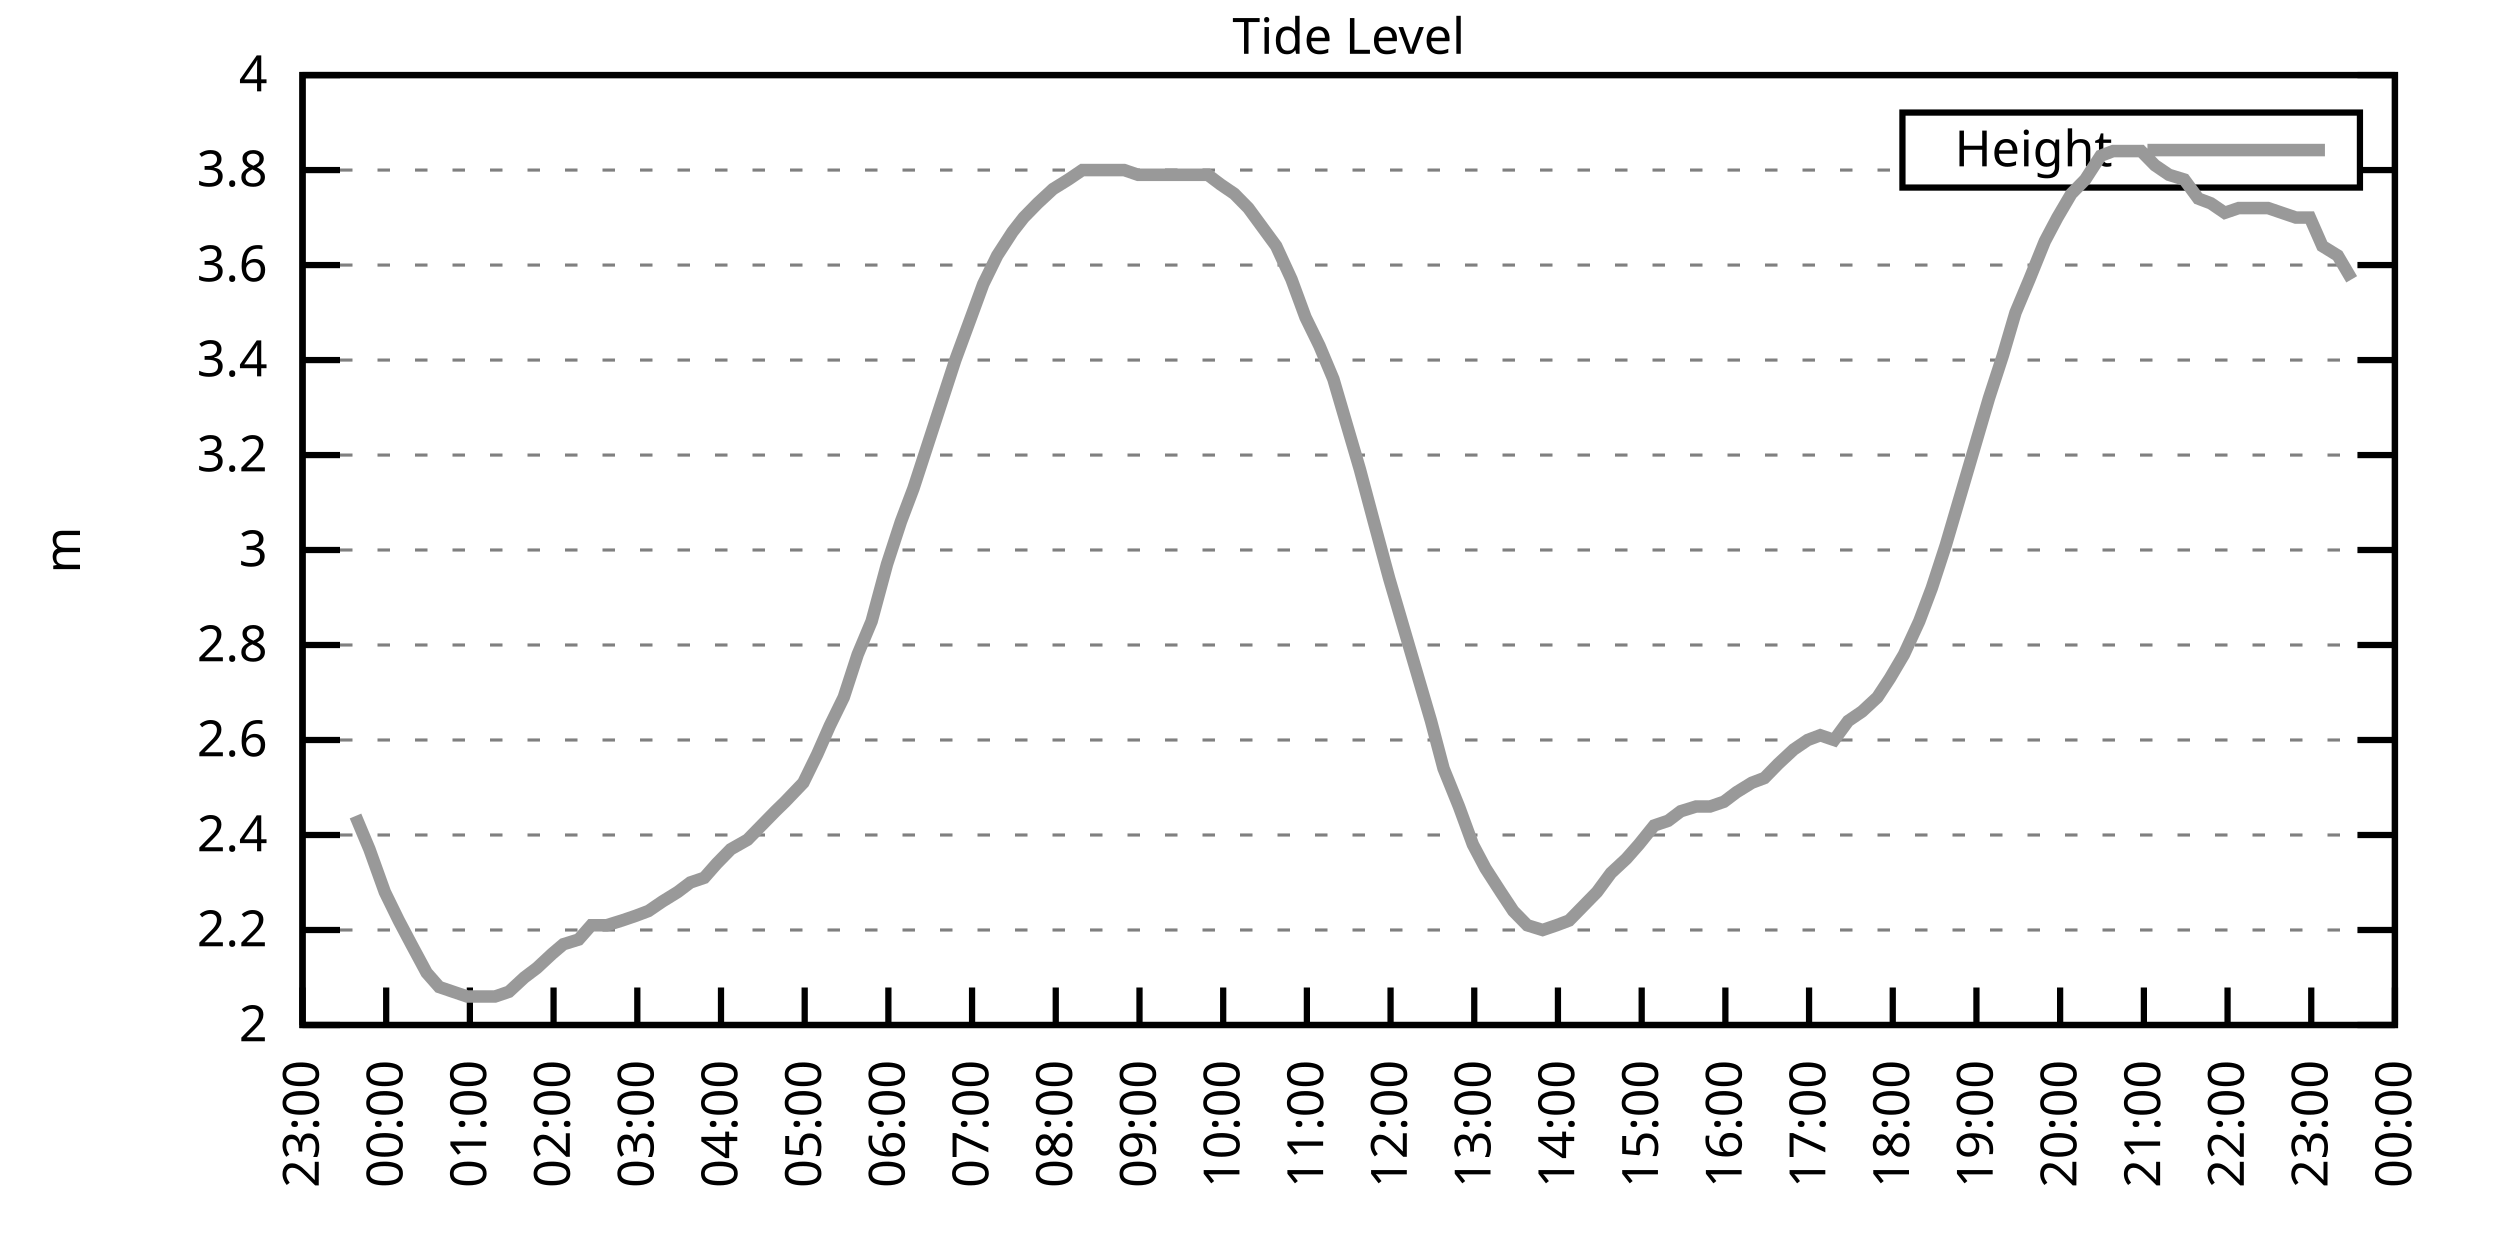
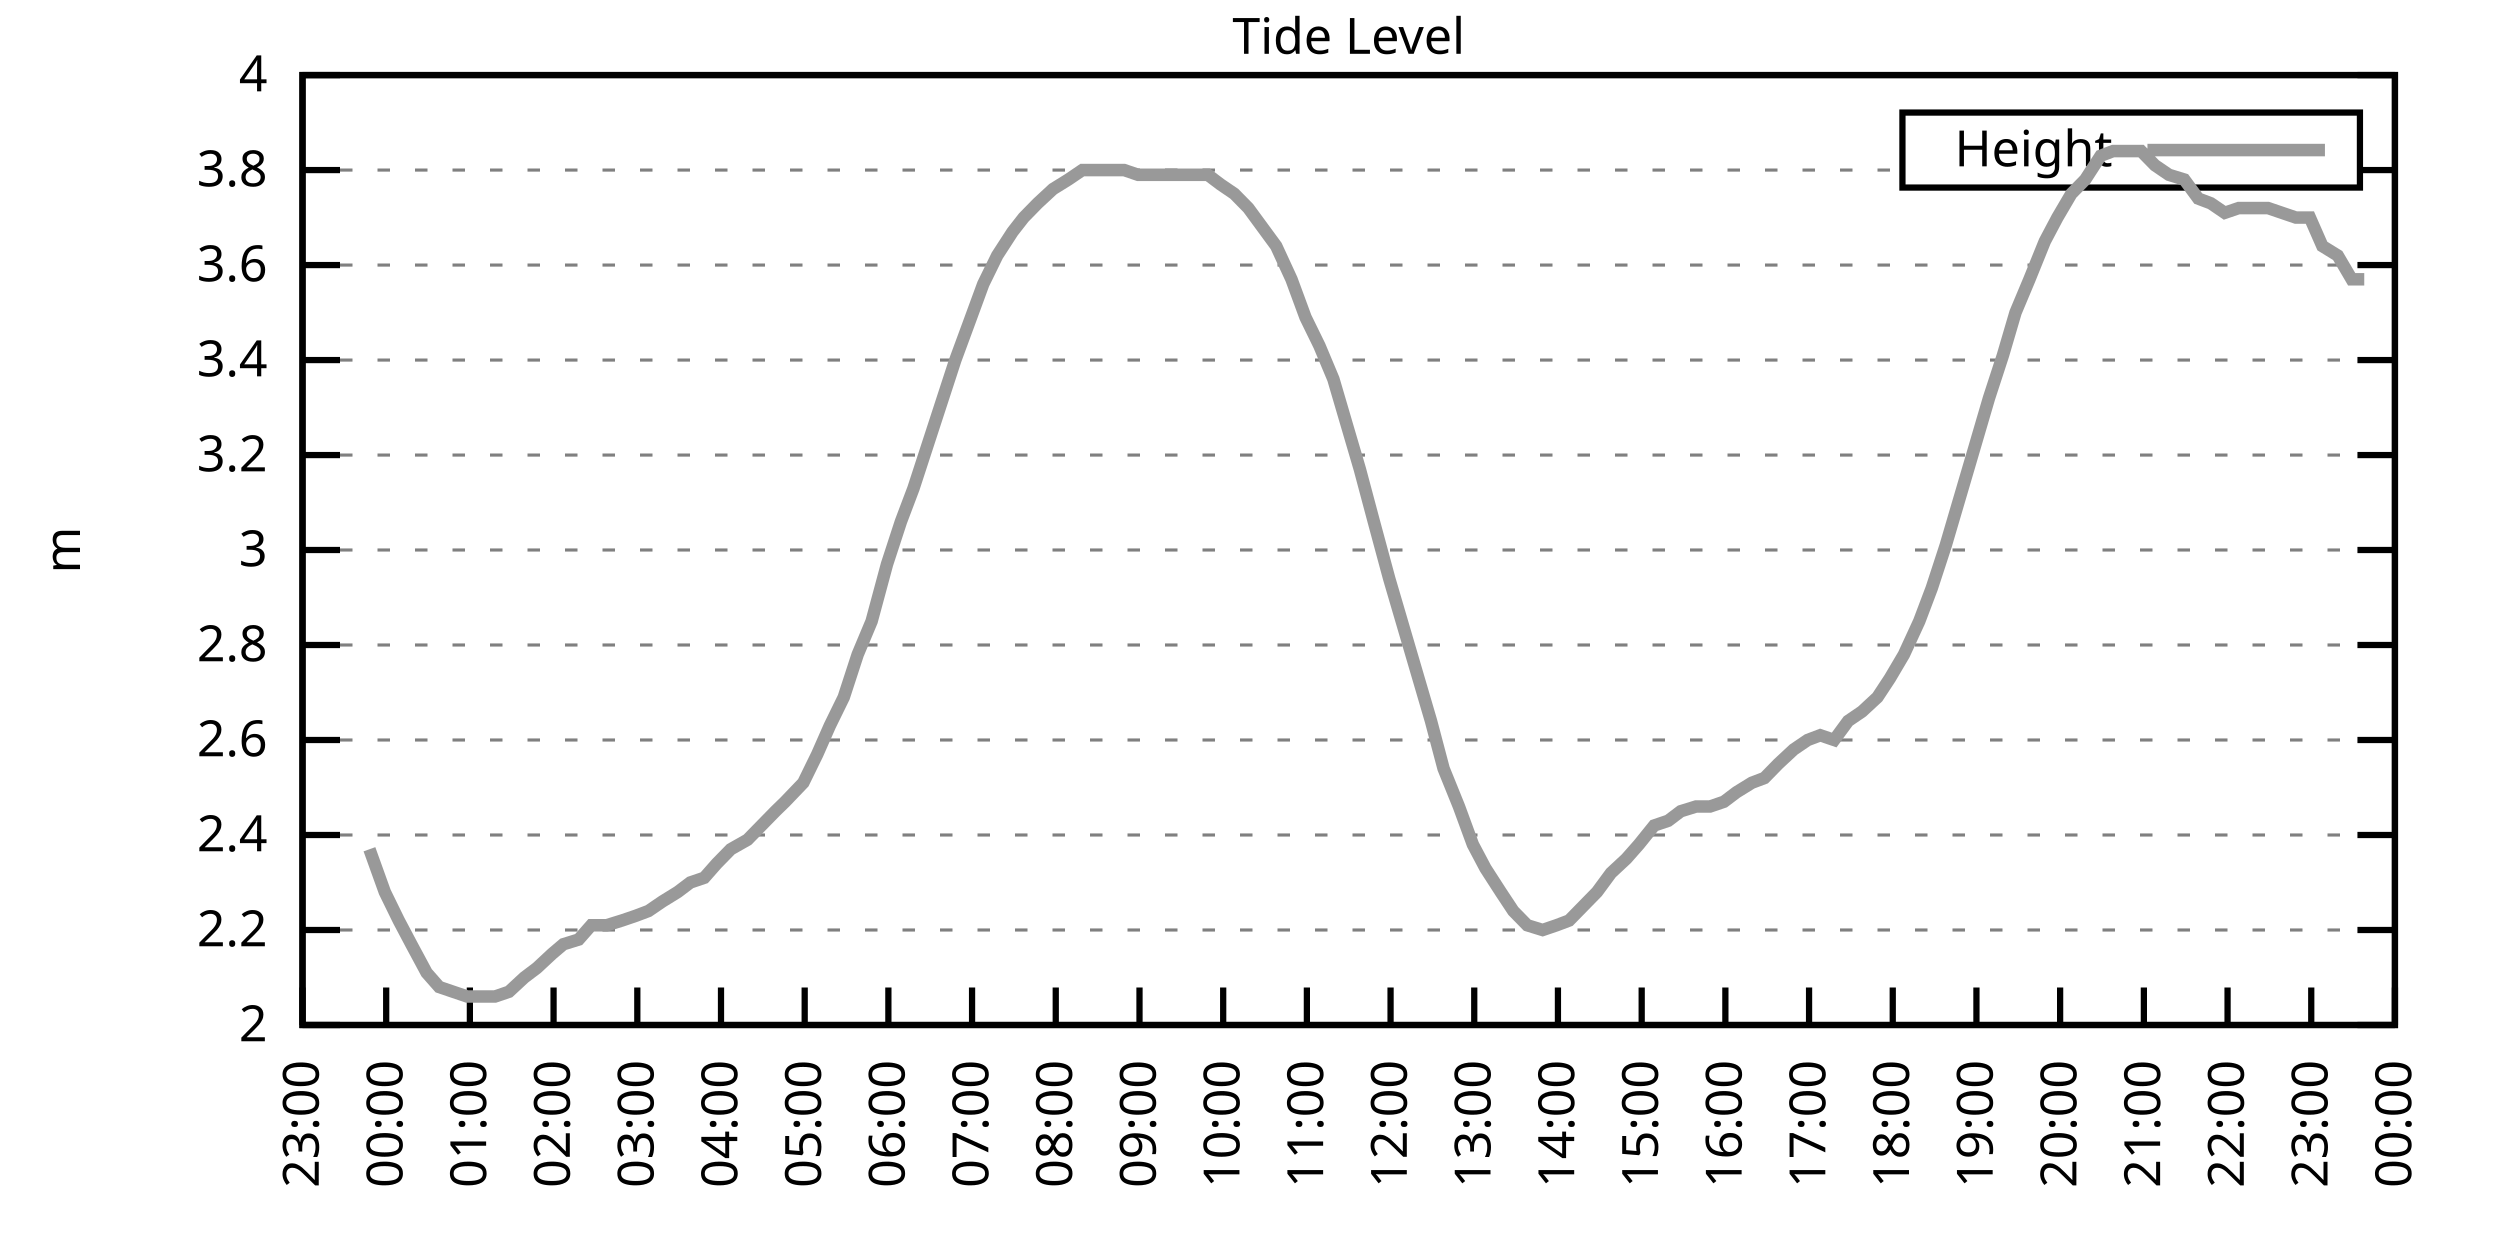
<svg xmlns="http://www.w3.org/2000/svg" xmlns:xlink="http://www.w3.org/1999/xlink" width="400" height="200" viewBox="0 0 400 200">
  <g id="gnuplot_canvas">
    <rect x="0" y="0" width="400" height="200" fill="none" />
    <defs>
      <circle id="gpDot" r="0.5" stroke-width="0.5" stroke="currentColor" />
      <path id="gpPt0" stroke-width="0.333" stroke="currentColor" d="M-1,0 h2 M0,-1 v2" />
      <path id="gpPt1" stroke-width="0.333" stroke="currentColor" d="M-1,-1 L1,1 M1,-1 L-1,1" />
      <path id="gpPt2" stroke-width="0.333" stroke="currentColor" d="M-1,0 L1,0 M0,-1 L0,1 M-1,-1 L1,1 M-1,1 L1,-1" />
      <rect id="gpPt3" stroke-width="0.333" stroke="currentColor" x="-1" y="-1" width="2" height="2" />
      <rect id="gpPt4" stroke-width="0.333" stroke="currentColor" fill="currentColor" x="-1" y="-1" width="2" height="2" />
      <circle id="gpPt5" stroke-width="0.333" stroke="currentColor" cx="0" cy="0" r="1" />
      <use xlink:href="#gpPt5" id="gpPt6" fill="currentColor" stroke="none" />
      <path id="gpPt7" stroke-width="0.333" stroke="currentColor" d="M0,-1.33 L-1.33,0.67 L1.33,0.67 z" />
      <use xlink:href="#gpPt7" id="gpPt8" fill="currentColor" stroke="none" />
      <use xlink:href="#gpPt7" id="gpPt9" stroke="currentColor" transform="rotate(180)" />
      <use xlink:href="#gpPt9" id="gpPt10" fill="currentColor" stroke="none" />
      <use xlink:href="#gpPt3" id="gpPt11" stroke="currentColor" transform="rotate(45)" />
      <use xlink:href="#gpPt11" id="gpPt12" fill="currentColor" stroke="none" />
      <path id="gpPt13" stroke-width="0.333" stroke="currentColor" d="M0,1.330 L1.265,0.411 L0.782,-1.067 L-0.782,-1.076 L-1.265,0.411 z" />
      <use xlink:href="#gpPt13" id="gpPt14" fill="currentColor" stroke="none" />
      <filter id="textbox" filterUnits="objectBoundingBox" x="0" y="0" height="1" width="1">
        <feFlood flood-color="white" flood-opacity="1" result="bgnd" />
        <feComposite in="SourceGraphic" in2="bgnd" operator="atop" />
      </filter>
      <filter id="greybox" filterUnits="objectBoundingBox" x="0" y="0" height="1" width="1">
        <feFlood flood-color="lightgrey" flood-opacity="1" result="grey" />
        <feComposite in="SourceGraphic" in2="grey" operator="atop" />
      </filter>
    </defs>
    <g fill="none" color="white" stroke="currentColor" stroke-width="1.00" stroke-linecap="butt" stroke-linejoin="miter">
</g>
    <g fill="none" color="black" stroke="currentColor" stroke-width="1.00" stroke-linecap="butt" stroke-linejoin="miter">
      <g stroke="none" shape-rendering="crispEdges">
        <polygon fill="rgb(255, 255, 255)" points="48.40,164.00 383.18,164.00 383.18,12.02 48.40,12.02 " />
      </g>
    </g>
    <g fill="none" color="black" stroke="currentColor" stroke-width="1.00" stroke-linecap="butt" stroke-linejoin="miter">
</g>
    <g fill="none" color="black" stroke="black" stroke-width="0.50" stroke-linecap="butt" stroke-linejoin="miter">
</g>
    <g fill="none" color="gray" stroke="currentColor" stroke-width="0.50" stroke-linecap="butt" stroke-linejoin="miter">
      <path stroke="gray" stroke-dasharray="2,4" class="gridline" d="M48.40,164.00 L383.19,164.00  " />
    </g>
    <g fill="none" color="gray" stroke="gray" stroke-width="1.00" stroke-linecap="butt" stroke-linejoin="miter">
</g>
    <g fill="none" color="black" stroke="currentColor" stroke-width="1.00" stroke-linecap="butt" stroke-linejoin="miter">
      <path stroke="black" d="M48.40,164.00 L54.40,164.00 M383.19,164.00 L377.19,164.00  " />
      <g transform="translate(42.80,166.60)" stroke="none" fill="black" font-family="Sans" font-size="8.00" text-anchor="end">
        <text>
          <tspan font-family="Sans"> 2</tspan>
        </text>
      </g>
    </g>
    <g fill="none" color="black" stroke="currentColor" stroke-width="1.00" stroke-linecap="butt" stroke-linejoin="miter">
</g>
    <g fill="none" color="black" stroke="black" stroke-width="0.50" stroke-linecap="butt" stroke-linejoin="miter">
</g>
    <g fill="none" color="gray" stroke="currentColor" stroke-width="0.50" stroke-linecap="butt" stroke-linejoin="miter">
      <path stroke="gray" stroke-dasharray="2,4" class="gridline" d="M48.40,148.80 L383.19,148.80  " />
    </g>
    <g fill="none" color="gray" stroke="gray" stroke-width="1.00" stroke-linecap="butt" stroke-linejoin="miter">
</g>
    <g fill="none" color="black" stroke="currentColor" stroke-width="1.00" stroke-linecap="butt" stroke-linejoin="miter">
      <path stroke="black" d="M48.40,148.80 L54.40,148.80 M383.19,148.80 L377.19,148.80  " />
      <g transform="translate(42.80,151.40)" stroke="none" fill="black" font-family="Sans" font-size="8.00" text-anchor="end">
        <text>
          <tspan font-family="Sans"> 2.2</tspan>
        </text>
      </g>
    </g>
    <g fill="none" color="black" stroke="currentColor" stroke-width="1.00" stroke-linecap="butt" stroke-linejoin="miter">
</g>
    <g fill="none" color="black" stroke="black" stroke-width="0.50" stroke-linecap="butt" stroke-linejoin="miter">
</g>
    <g fill="none" color="gray" stroke="currentColor" stroke-width="0.50" stroke-linecap="butt" stroke-linejoin="miter">
      <path stroke="gray" stroke-dasharray="2,4" class="gridline" d="M48.40,133.60 L383.19,133.60  " />
    </g>
    <g fill="none" color="gray" stroke="gray" stroke-width="1.00" stroke-linecap="butt" stroke-linejoin="miter">
</g>
    <g fill="none" color="black" stroke="currentColor" stroke-width="1.00" stroke-linecap="butt" stroke-linejoin="miter">
      <path stroke="black" d="M48.40,133.60 L54.40,133.60 M383.19,133.60 L377.19,133.60  " />
      <g transform="translate(42.80,136.20)" stroke="none" fill="black" font-family="Sans" font-size="8.00" text-anchor="end">
        <text>
          <tspan font-family="Sans"> 2.4</tspan>
        </text>
      </g>
    </g>
    <g fill="none" color="black" stroke="currentColor" stroke-width="1.00" stroke-linecap="butt" stroke-linejoin="miter">
</g>
    <g fill="none" color="black" stroke="black" stroke-width="0.50" stroke-linecap="butt" stroke-linejoin="miter">
</g>
    <g fill="none" color="gray" stroke="currentColor" stroke-width="0.50" stroke-linecap="butt" stroke-linejoin="miter">
      <path stroke="gray" stroke-dasharray="2,4" class="gridline" d="M48.40,118.40 L383.19,118.40  " />
    </g>
    <g fill="none" color="gray" stroke="gray" stroke-width="1.00" stroke-linecap="butt" stroke-linejoin="miter">
</g>
    <g fill="none" color="black" stroke="currentColor" stroke-width="1.00" stroke-linecap="butt" stroke-linejoin="miter">
      <path stroke="black" d="M48.40,118.40 L54.40,118.40 M383.19,118.40 L377.19,118.40  " />
      <g transform="translate(42.80,121.00)" stroke="none" fill="black" font-family="Sans" font-size="8.00" text-anchor="end">
        <text>
          <tspan font-family="Sans"> 2.6</tspan>
        </text>
      </g>
    </g>
    <g fill="none" color="black" stroke="currentColor" stroke-width="1.00" stroke-linecap="butt" stroke-linejoin="miter">
</g>
    <g fill="none" color="black" stroke="black" stroke-width="0.50" stroke-linecap="butt" stroke-linejoin="miter">
</g>
    <g fill="none" color="gray" stroke="currentColor" stroke-width="0.50" stroke-linecap="butt" stroke-linejoin="miter">
      <path stroke="gray" stroke-dasharray="2,4" class="gridline" d="M48.40,103.20 L383.19,103.20  " />
    </g>
    <g fill="none" color="gray" stroke="gray" stroke-width="1.00" stroke-linecap="butt" stroke-linejoin="miter">
</g>
    <g fill="none" color="black" stroke="currentColor" stroke-width="1.00" stroke-linecap="butt" stroke-linejoin="miter">
      <path stroke="black" d="M48.40,103.20 L54.40,103.20 M383.19,103.20 L377.19,103.20  " />
      <g transform="translate(42.80,105.80)" stroke="none" fill="black" font-family="Sans" font-size="8.00" text-anchor="end">
        <text>
          <tspan font-family="Sans"> 2.8</tspan>
        </text>
      </g>
    </g>
    <g fill="none" color="black" stroke="currentColor" stroke-width="1.00" stroke-linecap="butt" stroke-linejoin="miter">
</g>
    <g fill="none" color="black" stroke="black" stroke-width="0.50" stroke-linecap="butt" stroke-linejoin="miter">
</g>
    <g fill="none" color="gray" stroke="currentColor" stroke-width="0.50" stroke-linecap="butt" stroke-linejoin="miter">
      <path stroke="gray" stroke-dasharray="2,4" class="gridline" d="M48.40,88.00 L383.19,88.00  " />
    </g>
    <g fill="none" color="gray" stroke="gray" stroke-width="1.00" stroke-linecap="butt" stroke-linejoin="miter">
</g>
    <g fill="none" color="black" stroke="currentColor" stroke-width="1.00" stroke-linecap="butt" stroke-linejoin="miter">
      <path stroke="black" d="M48.40,88.00 L54.40,88.00 M383.19,88.00 L377.19,88.00  " />
      <g transform="translate(42.80,90.60)" stroke="none" fill="black" font-family="Sans" font-size="8.00" text-anchor="end">
        <text>
          <tspan font-family="Sans"> 3</tspan>
        </text>
      </g>
    </g>
    <g fill="none" color="black" stroke="currentColor" stroke-width="1.00" stroke-linecap="butt" stroke-linejoin="miter">
</g>
    <g fill="none" color="black" stroke="black" stroke-width="0.50" stroke-linecap="butt" stroke-linejoin="miter">
</g>
    <g fill="none" color="gray" stroke="currentColor" stroke-width="0.50" stroke-linecap="butt" stroke-linejoin="miter">
      <path stroke="gray" stroke-dasharray="2,4" class="gridline" d="M48.40,72.81 L383.19,72.81  " />
    </g>
    <g fill="none" color="gray" stroke="gray" stroke-width="1.00" stroke-linecap="butt" stroke-linejoin="miter">
</g>
    <g fill="none" color="black" stroke="currentColor" stroke-width="1.00" stroke-linecap="butt" stroke-linejoin="miter">
      <path stroke="black" d="M48.40,72.81 L54.40,72.81 M383.19,72.81 L377.19,72.81  " />
      <g transform="translate(42.80,75.41)" stroke="none" fill="black" font-family="Sans" font-size="8.00" text-anchor="end">
        <text>
          <tspan font-family="Sans"> 3.2</tspan>
        </text>
      </g>
    </g>
    <g fill="none" color="black" stroke="currentColor" stroke-width="1.00" stroke-linecap="butt" stroke-linejoin="miter">
</g>
    <g fill="none" color="black" stroke="black" stroke-width="0.50" stroke-linecap="butt" stroke-linejoin="miter">
</g>
    <g fill="none" color="gray" stroke="currentColor" stroke-width="0.50" stroke-linecap="butt" stroke-linejoin="miter">
      <path stroke="gray" stroke-dasharray="2,4" class="gridline" d="M48.40,57.61 L383.19,57.61  " />
    </g>
    <g fill="none" color="gray" stroke="gray" stroke-width="1.00" stroke-linecap="butt" stroke-linejoin="miter">
</g>
    <g fill="none" color="black" stroke="currentColor" stroke-width="1.00" stroke-linecap="butt" stroke-linejoin="miter">
      <path stroke="black" d="M48.40,57.61 L54.40,57.61 M383.19,57.61 L377.19,57.61  " />
      <g transform="translate(42.80,60.21)" stroke="none" fill="black" font-family="Sans" font-size="8.00" text-anchor="end">
        <text>
          <tspan font-family="Sans"> 3.4</tspan>
        </text>
      </g>
    </g>
    <g fill="none" color="black" stroke="currentColor" stroke-width="1.00" stroke-linecap="butt" stroke-linejoin="miter">
</g>
    <g fill="none" color="black" stroke="black" stroke-width="0.50" stroke-linecap="butt" stroke-linejoin="miter">
</g>
    <g fill="none" color="gray" stroke="currentColor" stroke-width="0.50" stroke-linecap="butt" stroke-linejoin="miter">
      <path stroke="gray" stroke-dasharray="2,4" class="gridline" d="M48.40,42.41 L383.19,42.41  " />
    </g>
    <g fill="none" color="gray" stroke="gray" stroke-width="1.00" stroke-linecap="butt" stroke-linejoin="miter">
</g>
    <g fill="none" color="black" stroke="currentColor" stroke-width="1.00" stroke-linecap="butt" stroke-linejoin="miter">
      <path stroke="black" d="M48.40,42.41 L54.40,42.41 M383.19,42.41 L377.19,42.41  " />
      <g transform="translate(42.80,45.01)" stroke="none" fill="black" font-family="Sans" font-size="8.00" text-anchor="end">
        <text>
          <tspan font-family="Sans"> 3.6</tspan>
        </text>
      </g>
    </g>
    <g fill="none" color="black" stroke="currentColor" stroke-width="1.00" stroke-linecap="butt" stroke-linejoin="miter">
</g>
    <g fill="none" color="black" stroke="black" stroke-width="0.50" stroke-linecap="butt" stroke-linejoin="miter">
</g>
    <g fill="none" color="gray" stroke="currentColor" stroke-width="0.50" stroke-linecap="butt" stroke-linejoin="miter">
      <path stroke="gray" stroke-dasharray="2,4" class="gridline" d="M48.40,27.21 L304.39,27.21 M377.59,27.21 L383.19,27.21  " />
    </g>
    <g fill="none" color="gray" stroke="gray" stroke-width="1.00" stroke-linecap="butt" stroke-linejoin="miter">
</g>
    <g fill="none" color="black" stroke="currentColor" stroke-width="1.00" stroke-linecap="butt" stroke-linejoin="miter">
      <path stroke="black" d="M48.40,27.21 L54.40,27.21 M383.19,27.21 L377.19,27.21  " />
      <g transform="translate(42.80,29.81)" stroke="none" fill="black" font-family="Sans" font-size="8.00" text-anchor="end">
        <text>
          <tspan font-family="Sans"> 3.8</tspan>
        </text>
      </g>
    </g>
    <g fill="none" color="black" stroke="currentColor" stroke-width="1.00" stroke-linecap="butt" stroke-linejoin="miter">
</g>
    <g fill="none" color="black" stroke="black" stroke-width="0.50" stroke-linecap="butt" stroke-linejoin="miter">
</g>
    <g fill="none" color="gray" stroke="currentColor" stroke-width="0.50" stroke-linecap="butt" stroke-linejoin="miter">
      <path stroke="gray" stroke-dasharray="2,4" class="gridline" d="M48.40,12.01 L383.19,12.01  " />
    </g>
    <g fill="none" color="gray" stroke="gray" stroke-width="1.00" stroke-linecap="butt" stroke-linejoin="miter">
</g>
    <g fill="none" color="black" stroke="currentColor" stroke-width="1.00" stroke-linecap="butt" stroke-linejoin="miter">
      <path stroke="black" d="M48.40,12.01 L54.40,12.01 M383.19,12.01 L377.19,12.01  " />
      <g transform="translate(42.80,14.61)" stroke="none" fill="black" font-family="Sans" font-size="8.00" text-anchor="end">
        <text>
          <tspan font-family="Sans"> 4</tspan>
        </text>
      </g>
    </g>
    <g fill="none" color="black" stroke="currentColor" stroke-width="1.00" stroke-linecap="butt" stroke-linejoin="miter">
      <path stroke="black" d="M48.40,164.00 L48.40,158.00  " />
      <g transform="translate(51.00,169.60) rotate(270.00)" stroke="none" fill="black" font-family="Sans" font-size="8.00" text-anchor="end">
        <text>
          <tspan font-family="Sans">23:00</tspan>
        </text>
      </g>
    </g>
    <g fill="none" color="black" stroke="currentColor" stroke-width="1.00" stroke-linecap="butt" stroke-linejoin="miter">
      <path stroke="black" d="M61.79,164.00 L61.79,158.00  " />
      <g transform="translate(64.39,169.60) rotate(270.00)" stroke="none" fill="black" font-family="Sans" font-size="8.00" text-anchor="end">
        <text>
          <tspan font-family="Sans">00:00</tspan>
        </text>
      </g>
    </g>
    <g fill="none" color="black" stroke="currentColor" stroke-width="1.00" stroke-linecap="butt" stroke-linejoin="miter">
      <path stroke="black" d="M75.18,164.00 L75.18,158.00  " />
      <g transform="translate(77.78,169.60) rotate(270.00)" stroke="none" fill="black" font-family="Sans" font-size="8.00" text-anchor="end">
        <text>
          <tspan font-family="Sans">01:00</tspan>
        </text>
      </g>
    </g>
    <g fill="none" color="black" stroke="currentColor" stroke-width="1.00" stroke-linecap="butt" stroke-linejoin="miter">
      <path stroke="black" d="M88.57,164.00 L88.57,158.00  " />
      <g transform="translate(91.17,169.60) rotate(270.00)" stroke="none" fill="black" font-family="Sans" font-size="8.00" text-anchor="end">
        <text>
          <tspan font-family="Sans">02:00</tspan>
        </text>
      </g>
    </g>
    <g fill="none" color="black" stroke="currentColor" stroke-width="1.00" stroke-linecap="butt" stroke-linejoin="miter">
      <path stroke="black" d="M101.97,164.00 L101.97,158.00  " />
      <g transform="translate(104.57,169.60) rotate(270.00)" stroke="none" fill="black" font-family="Sans" font-size="8.00" text-anchor="end">
        <text>
          <tspan font-family="Sans">03:00</tspan>
        </text>
      </g>
    </g>
    <g fill="none" color="black" stroke="currentColor" stroke-width="1.00" stroke-linecap="butt" stroke-linejoin="miter">
      <path stroke="black" d="M115.36,164.00 L115.36,158.00  " />
      <g transform="translate(117.96,169.60) rotate(270.00)" stroke="none" fill="black" font-family="Sans" font-size="8.00" text-anchor="end">
        <text>
          <tspan font-family="Sans">04:00</tspan>
        </text>
      </g>
    </g>
    <g fill="none" color="black" stroke="currentColor" stroke-width="1.00" stroke-linecap="butt" stroke-linejoin="miter">
      <path stroke="black" d="M128.75,164.00 L128.75,158.00  " />
      <g transform="translate(131.35,169.60) rotate(270.00)" stroke="none" fill="black" font-family="Sans" font-size="8.00" text-anchor="end">
        <text>
          <tspan font-family="Sans">05:00</tspan>
        </text>
      </g>
    </g>
    <g fill="none" color="black" stroke="currentColor" stroke-width="1.00" stroke-linecap="butt" stroke-linejoin="miter">
      <path stroke="black" d="M142.14,164.00 L142.14,158.00  " />
      <g transform="translate(144.74,169.60) rotate(270.00)" stroke="none" fill="black" font-family="Sans" font-size="8.00" text-anchor="end">
        <text>
          <tspan font-family="Sans">06:00</tspan>
        </text>
      </g>
    </g>
    <g fill="none" color="black" stroke="currentColor" stroke-width="1.00" stroke-linecap="butt" stroke-linejoin="miter">
      <path stroke="black" d="M155.53,164.00 L155.53,158.00  " />
      <g transform="translate(158.13,169.60) rotate(270.00)" stroke="none" fill="black" font-family="Sans" font-size="8.00" text-anchor="end">
        <text>
          <tspan font-family="Sans">07:00</tspan>
        </text>
      </g>
    </g>
    <g fill="none" color="black" stroke="currentColor" stroke-width="1.00" stroke-linecap="butt" stroke-linejoin="miter">
      <path stroke="black" d="M168.92,164.00 L168.92,158.00  " />
      <g transform="translate(171.52,169.60) rotate(270.00)" stroke="none" fill="black" font-family="Sans" font-size="8.00" text-anchor="end">
        <text>
          <tspan font-family="Sans">08:00</tspan>
        </text>
      </g>
    </g>
    <g fill="none" color="black" stroke="currentColor" stroke-width="1.00" stroke-linecap="butt" stroke-linejoin="miter">
      <path stroke="black" d="M182.32,164.00 L182.32,158.00  " />
      <g transform="translate(184.92,169.60) rotate(270.00)" stroke="none" fill="black" font-family="Sans" font-size="8.00" text-anchor="end">
        <text>
          <tspan font-family="Sans">09:00</tspan>
        </text>
      </g>
    </g>
    <g fill="none" color="black" stroke="currentColor" stroke-width="1.00" stroke-linecap="butt" stroke-linejoin="miter">
      <path stroke="black" d="M195.71,164.00 L195.71,158.00  " />
      <g transform="translate(198.31,169.60) rotate(270.00)" stroke="none" fill="black" font-family="Sans" font-size="8.00" text-anchor="end">
        <text>
          <tspan font-family="Sans">10:00</tspan>
        </text>
      </g>
    </g>
    <g fill="none" color="black" stroke="currentColor" stroke-width="1.00" stroke-linecap="butt" stroke-linejoin="miter">
      <path stroke="black" d="M209.10,164.00 L209.10,158.00  " />
      <g transform="translate(211.70,169.60) rotate(270.00)" stroke="none" fill="black" font-family="Sans" font-size="8.00" text-anchor="end">
        <text>
          <tspan font-family="Sans">11:00</tspan>
        </text>
      </g>
    </g>
    <g fill="none" color="black" stroke="currentColor" stroke-width="1.00" stroke-linecap="butt" stroke-linejoin="miter">
      <path stroke="black" d="M222.49,164.00 L222.49,158.00  " />
      <g transform="translate(225.09,169.60) rotate(270.00)" stroke="none" fill="black" font-family="Sans" font-size="8.00" text-anchor="end">
        <text>
          <tspan font-family="Sans">12:00</tspan>
        </text>
      </g>
    </g>
    <g fill="none" color="black" stroke="currentColor" stroke-width="1.00" stroke-linecap="butt" stroke-linejoin="miter">
      <path stroke="black" d="M235.88,164.00 L235.88,158.00  " />
      <g transform="translate(238.48,169.60) rotate(270.00)" stroke="none" fill="black" font-family="Sans" font-size="8.00" text-anchor="end">
        <text>
          <tspan font-family="Sans">13:00</tspan>
        </text>
      </g>
    </g>
    <g fill="none" color="black" stroke="currentColor" stroke-width="1.00" stroke-linecap="butt" stroke-linejoin="miter">
      <path stroke="black" d="M249.27,164.00 L249.27,158.00  " />
      <g transform="translate(251.87,169.60) rotate(270.00)" stroke="none" fill="black" font-family="Sans" font-size="8.00" text-anchor="end">
        <text>
          <tspan font-family="Sans">14:00</tspan>
        </text>
      </g>
    </g>
    <g fill="none" color="black" stroke="currentColor" stroke-width="1.00" stroke-linecap="butt" stroke-linejoin="miter">
      <path stroke="black" d="M262.67,164.00 L262.67,158.00  " />
      <g transform="translate(265.27,169.60) rotate(270.00)" stroke="none" fill="black" font-family="Sans" font-size="8.00" text-anchor="end">
        <text>
          <tspan font-family="Sans">15:00</tspan>
        </text>
      </g>
    </g>
    <g fill="none" color="black" stroke="currentColor" stroke-width="1.00" stroke-linecap="butt" stroke-linejoin="miter">
      <path stroke="black" d="M276.06,164.00 L276.06,158.00  " />
      <g transform="translate(278.66,169.60) rotate(270.00)" stroke="none" fill="black" font-family="Sans" font-size="8.00" text-anchor="end">
        <text>
          <tspan font-family="Sans">16:00</tspan>
        </text>
      </g>
    </g>
    <g fill="none" color="black" stroke="currentColor" stroke-width="1.00" stroke-linecap="butt" stroke-linejoin="miter">
      <path stroke="black" d="M289.45,164.00 L289.45,158.00  " />
      <g transform="translate(292.05,169.60) rotate(270.00)" stroke="none" fill="black" font-family="Sans" font-size="8.00" text-anchor="end">
        <text>
          <tspan font-family="Sans">17:00</tspan>
        </text>
      </g>
    </g>
    <g fill="none" color="black" stroke="currentColor" stroke-width="1.00" stroke-linecap="butt" stroke-linejoin="miter">
      <path stroke="black" d="M302.84,164.00 L302.84,158.00  " />
      <g transform="translate(305.44,169.60) rotate(270.00)" stroke="none" fill="black" font-family="Sans" font-size="8.00" text-anchor="end">
        <text>
          <tspan font-family="Sans">18:00</tspan>
        </text>
      </g>
    </g>
    <g fill="none" color="black" stroke="currentColor" stroke-width="1.00" stroke-linecap="butt" stroke-linejoin="miter">
      <path stroke="black" d="M316.23,164.00 L316.23,158.00  " />
      <g transform="translate(318.83,169.60) rotate(270.00)" stroke="none" fill="black" font-family="Sans" font-size="8.00" text-anchor="end">
        <text>
          <tspan font-family="Sans">19:00</tspan>
        </text>
      </g>
    </g>
    <g fill="none" color="black" stroke="currentColor" stroke-width="1.00" stroke-linecap="butt" stroke-linejoin="miter">
      <path stroke="black" d="M329.62,164.00 L329.62,158.00  " />
      <g transform="translate(332.22,169.60) rotate(270.00)" stroke="none" fill="black" font-family="Sans" font-size="8.00" text-anchor="end">
        <text>
          <tspan font-family="Sans">20:00</tspan>
        </text>
      </g>
    </g>
    <g fill="none" color="black" stroke="currentColor" stroke-width="1.00" stroke-linecap="butt" stroke-linejoin="miter">
      <path stroke="black" d="M343.02,164.00 L343.02,158.00  " />
      <g transform="translate(345.62,169.60) rotate(270.00)" stroke="none" fill="black" font-family="Sans" font-size="8.00" text-anchor="end">
        <text>
          <tspan font-family="Sans">21:00</tspan>
        </text>
      </g>
    </g>
    <g fill="none" color="black" stroke="currentColor" stroke-width="1.00" stroke-linecap="butt" stroke-linejoin="miter">
      <path stroke="black" d="M356.41,164.00 L356.41,158.00  " />
      <g transform="translate(359.01,169.60) rotate(270.00)" stroke="none" fill="black" font-family="Sans" font-size="8.00" text-anchor="end">
        <text>
          <tspan font-family="Sans">22:00</tspan>
        </text>
      </g>
    </g>
    <g fill="none" color="black" stroke="currentColor" stroke-width="1.00" stroke-linecap="butt" stroke-linejoin="miter">
      <path stroke="black" d="M369.80,164.00 L369.80,158.00  " />
      <g transform="translate(372.40,169.60) rotate(270.00)" stroke="none" fill="black" font-family="Sans" font-size="8.00" text-anchor="end">
        <text>
          <tspan font-family="Sans">23:00</tspan>
        </text>
      </g>
    </g>
    <g fill="none" color="black" stroke="currentColor" stroke-width="1.00" stroke-linecap="butt" stroke-linejoin="miter">
      <path stroke="black" d="M383.19,164.00 L383.19,158.00  " />
      <g transform="translate(385.79,169.60) rotate(270.00)" stroke="none" fill="black" font-family="Sans" font-size="8.00" text-anchor="end">
        <text>
          <tspan font-family="Sans">00:00</tspan>
        </text>
      </g>
    </g>
    <g fill="none" color="black" stroke="currentColor" stroke-width="1.00" stroke-linecap="butt" stroke-linejoin="miter">
</g>
    <g fill="none" color="black" stroke="currentColor" stroke-width="1.00" stroke-linecap="butt" stroke-linejoin="miter">
      <path stroke="black" d="M48.40,12.01 L48.40,164.00 L383.19,164.00 L383.19,12.01 L48.40,12.01 Z  " />
    </g>
    <g fill="none" color="black" stroke="currentColor" stroke-width="1.00" stroke-linecap="butt" stroke-linejoin="miter">
</g>
    <g fill="none" color="black" stroke="currentColor" stroke-width="1.00" stroke-linecap="butt" stroke-linejoin="miter">
      <path stroke="black" d="M304.39,30.01 L304.39,18.01 L377.59,18.01 L377.59,30.01 L304.39,30.01 Z  " />
    </g>
    <g id="Tide_level_plot_1">
      <g fill="none" color="white" stroke="black" stroke-width="2.00" stroke-linecap="butt" stroke-linejoin="miter">
</g>
      <g fill="none" color="black" stroke="currentColor" stroke-width="2.00" stroke-linecap="butt" stroke-linejoin="miter">
        <g transform="translate(337.99,26.61)" stroke="none" fill="black" font-family="Sans" font-size="8.00" text-anchor="end">
          <text>
            <tspan font-family="Sans">Height</tspan>
          </text>
        </g>
      </g>
      <g fill="none" color="black" stroke="currentColor" stroke-width="2.00" stroke-linecap="butt" stroke-linejoin="miter">
-         <path stroke="rgb(153, 153, 153)" d="M343.59,24.01 L371.99,24.01 M56.88,130.56 L59.11,135.88 L61.57,142.72 L63.80,147.28 L65.81,151.08 L68.26,155.64   L70.27,157.92 L72.50,158.68 L74.74,159.44 L76.97,159.44 L79.20,159.44 L81.43,158.68 L83.89,156.40 L85.90,154.88   L88.35,152.60 L90.14,151.08 L92.59,150.32 L94.60,148.04 L97.06,148.04 L99.51,147.28 L101.74,146.52 L103.75,145.76   L105.98,144.24 L108.44,142.72 L110.45,141.20 L112.68,140.44 L114.69,138.16 L116.92,135.88 L119.60,134.36 L121.83,132.08   L124.06,129.80 L125.62,128.28 L128.53,125.24 L130.76,120.68 L132.77,116.12 L135.00,111.56 L137.23,104.72 L139.46,99.40   L141.92,90.28 L144.15,83.45 L146.16,78.13 L148.39,71.29 L150.62,64.45 L152.85,57.61 L155.09,51.53 L157.32,45.45   L159.55,40.89 L162.01,37.09 L163.79,34.81 L166.02,32.53 L168.48,30.25 L170.93,28.73 L173.17,27.21 L174.95,27.21   L177.41,27.21 L179.86,27.21 L182.09,27.97 L184.32,27.97 L186.33,27.97 L188.57,27.97 L190.80,27.97 L193.25,27.97   L195.26,29.49 L197.49,31.01 L199.73,33.29 L201.96,36.33 L204.19,39.37 L206.64,44.69 L208.88,50.77 L211.11,55.33   L213.34,60.65 L215.57,68.25 L217.58,75.09 L219.81,83.45 L222.27,92.56 L224.50,100.16 L226.73,107.76 L228.96,115.36   L230.97,122.96 L233.43,129.04 L235.66,135.12 L237.67,138.92 L240.12,142.72 L242.13,145.76 L244.36,148.04 L246.82,148.80   L249.05,148.04 L251.06,147.28 L253.29,145.00 L255.52,142.72 L257.76,139.68 L260.21,137.40 L262.22,135.12 L264.67,132.08   L266.91,131.32 L268.92,129.80 L271.37,129.04 L273.60,129.04 L275.83,128.28 L277.84,126.76 L280.30,125.24 L282.31,124.48   L284.54,122.20 L286.99,119.92 L289.23,118.40 L291.23,117.64 L293.47,118.40 L295.70,115.36 L297.93,113.84 L300.39,111.56   L302.39,108.52 L304.63,104.72 L307.08,99.40 L309.09,94.08 L311.32,87.25 L313.78,78.89 L315.79,72.05 L318.24,63.69   L320.47,56.85 L322.48,50.01 L324.71,44.69 L327.17,38.61 L329.18,34.81 L331.41,31.01 L333.64,28.73 L336.10,24.93   L338.10,24.17 L340.34,24.17 L342.57,24.17 L344.80,26.45 L347.03,27.97 L349.49,28.73 L351.72,31.77 L353.73,32.53   L355.96,34.05 L358.19,33.29 L360.42,33.29 L362.88,33.29 L365.11,34.05 L367.34,34.81 L369.58,34.81 L371.58,39.37   L374.04,40.89 L376.27,44.69  " />
+         <path stroke="rgb(153, 153, 153)" d="M343.59,24.01 L371.99,24.01 M59.11,135.88 L61.57,142.72 L63.80,147.28 L65.81,151.08 L68.26,155.64 L70.27,157.92   L72.50,158.68 L74.74,159.44 L76.97,159.44 L79.20,159.44 L81.43,158.68 L83.89,156.40 L85.90,154.88 L88.35,152.60   L90.14,151.08 L92.59,150.32 L94.60,148.04 L97.06,148.04 L99.51,147.28 L101.74,146.52 L103.75,145.76 L105.98,144.24   L108.44,142.72 L110.45,141.20 L112.68,140.44 L114.69,138.16 L116.92,135.88 L119.60,134.36 L121.83,132.08 L124.06,129.80   L125.62,128.28 L128.53,125.24 L130.76,120.68 L132.77,116.12 L135.00,111.56 L137.23,104.72 L139.46,99.40 L141.92,90.28   L144.15,83.45 L146.16,78.13 L148.39,71.29 L150.62,64.45 L152.85,57.61 L155.09,51.53 L157.32,45.45 L159.55,40.89   L162.01,37.09 L163.79,34.81 L166.02,32.53 L168.48,30.25 L170.93,28.73 L173.17,27.21 L174.95,27.21 L177.41,27.21   L179.86,27.21 L182.09,27.97 L184.32,27.97 L186.33,27.97 L188.57,27.97 L190.80,27.97 L193.25,27.97 L195.26,29.49   L197.49,31.01 L199.73,33.29 L201.96,36.33 L204.19,39.37 L206.64,44.69 L208.88,50.77 L211.11,55.33 L213.34,60.65   L215.57,68.25 L217.58,75.09 L219.81,83.45 L222.27,92.56 L224.50,100.16 L226.73,107.76 L228.96,115.36 L230.97,122.96   L233.43,129.04 L235.66,135.12 L237.67,138.92 L240.12,142.72 L242.13,145.76 L244.36,148.04 L246.82,148.80 L249.05,148.04   L251.06,147.28 L253.29,145.00 L255.52,142.72 L257.76,139.68 L260.21,137.40 L262.22,135.12 L264.67,132.08 L266.91,131.32   L268.92,129.80 L271.37,129.04 L273.60,129.04 L275.83,128.28 L277.84,126.76 L280.30,125.24 L282.31,124.48 L284.54,122.20   L286.99,119.92 L289.23,118.40 L291.23,117.64 L293.47,118.40 L295.70,115.36 L297.93,113.84 L300.39,111.56 L302.39,108.52   L304.63,104.72 L307.08,99.40 L309.09,94.08 L311.32,87.25 L313.78,78.89 L315.79,72.05 L318.24,63.69 L320.47,56.85   L322.48,50.01 L324.71,44.69 L327.17,38.61 L329.18,34.81 L331.41,31.01 L333.64,28.73 L336.10,24.93 L338.10,24.17   L340.34,24.17 L342.57,24.17 L344.80,26.45 L347.03,27.97 L349.49,28.73 L351.72,31.77 L353.73,32.53 L355.96,34.05   L358.19,33.29 L360.42,33.29 L362.88,33.29 L365.11,34.05 L367.34,34.81 L369.58,34.81 L371.58,39.37 L374.04,40.89   L376.27,44.69 L378.28,44.69  " />
      </g>
    </g>
    <g fill="none" color="black" stroke="currentColor" stroke-width="2.00" stroke-linecap="butt" stroke-linejoin="miter">
</g>
    <g fill="none" color="black" stroke="black" stroke-width="1.00" stroke-linecap="butt" stroke-linejoin="miter">
</g>
    <g fill="none" color="black" stroke="currentColor" stroke-width="1.00" stroke-linecap="butt" stroke-linejoin="miter">
      <path stroke="black" d="M48.40,12.01 L48.40,164.00 L383.19,164.00 L383.19,12.01 L48.40,12.01 Z  " />
      <g transform="translate(12.80,88.01) rotate(270.00)" stroke="none" fill="black" font-family="Sans" font-size="8.00" text-anchor="middle">
        <text>
          <tspan font-family="Sans">m</tspan>
        </text>
      </g>
    </g>
    <g fill="none" color="black" stroke="currentColor" stroke-width="1.00" stroke-linecap="butt" stroke-linejoin="miter">
</g>
    <g fill="none" color="black" stroke="currentColor" stroke-width="1.00" stroke-linecap="butt" stroke-linejoin="miter">
      <g transform="translate(215.79,8.61)" stroke="none" fill="black" font-family="Sans" font-size="8.00" text-anchor="middle">
        <text>
          <tspan font-family="Sans">Tide Level</tspan>
        </text>
      </g>
    </g>
    <g fill="none" color="black" stroke="currentColor" stroke-width="1.00" stroke-linecap="butt" stroke-linejoin="miter">
</g>
  </g>
</svg>
